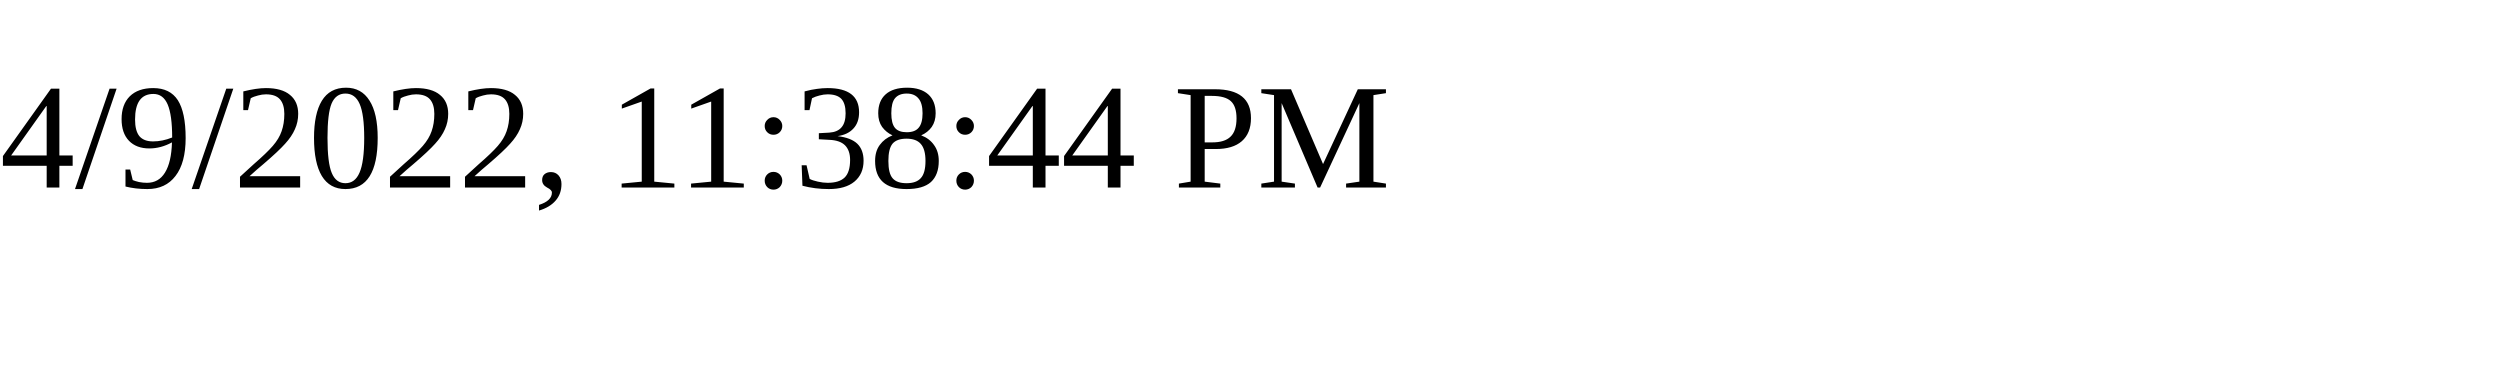
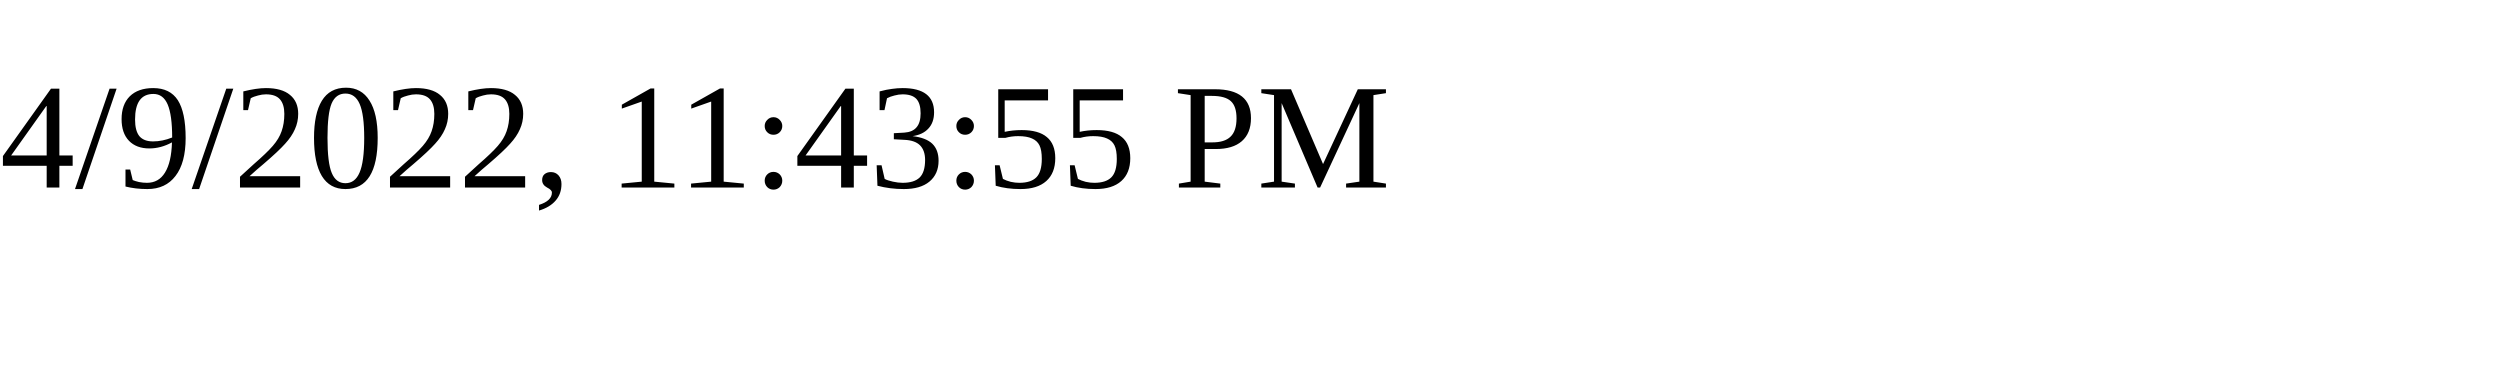
<svg xmlns="http://www.w3.org/2000/svg" height="30" width="200">
-   <text x="0" y="15">4/9/2022, 11:38:44 PM</text>
+   <text x="0" y="15">4/9/2022, 11:43:55 PM</text>
</svg>
